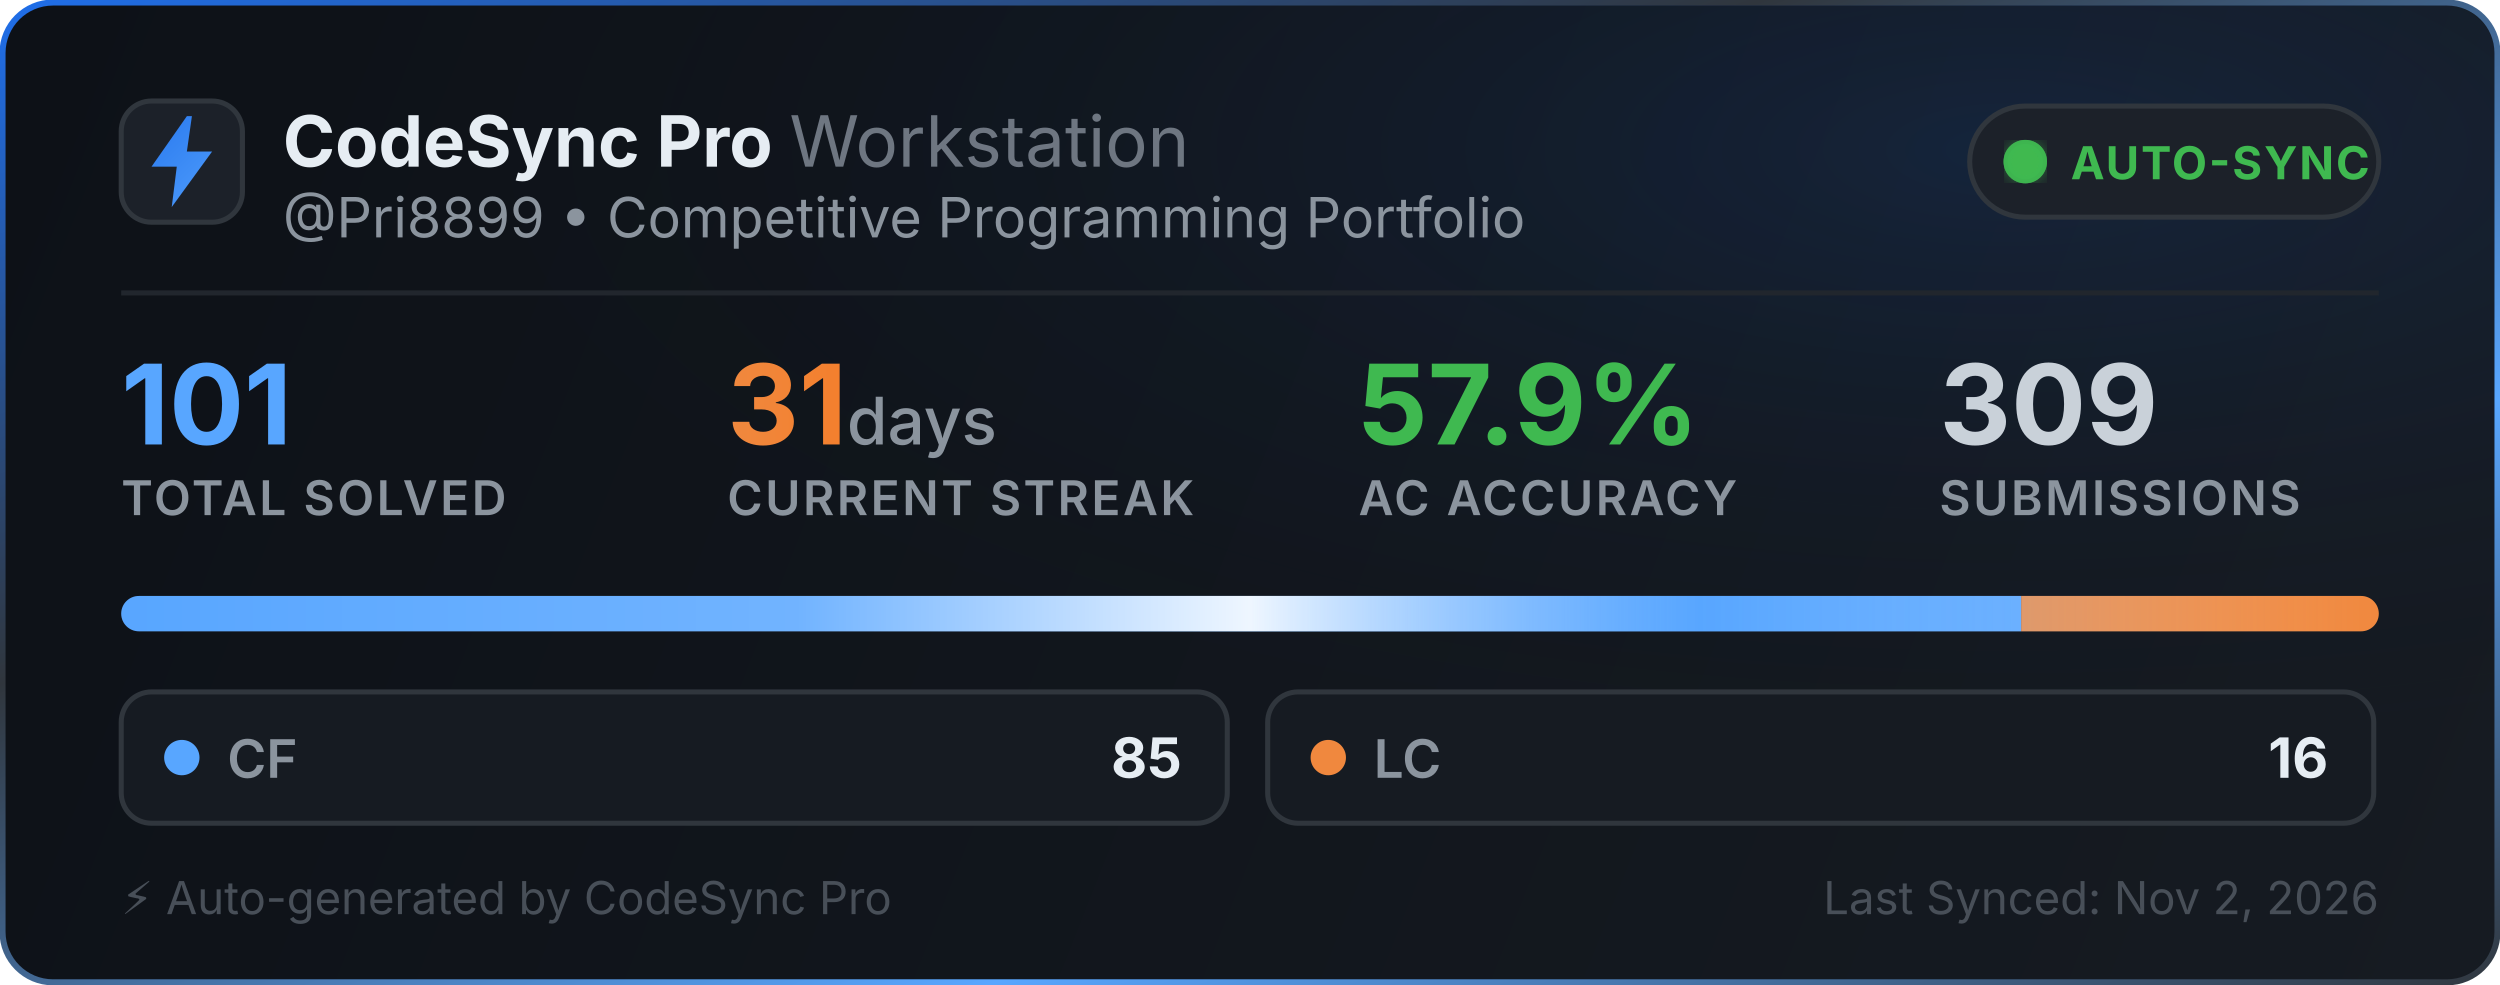
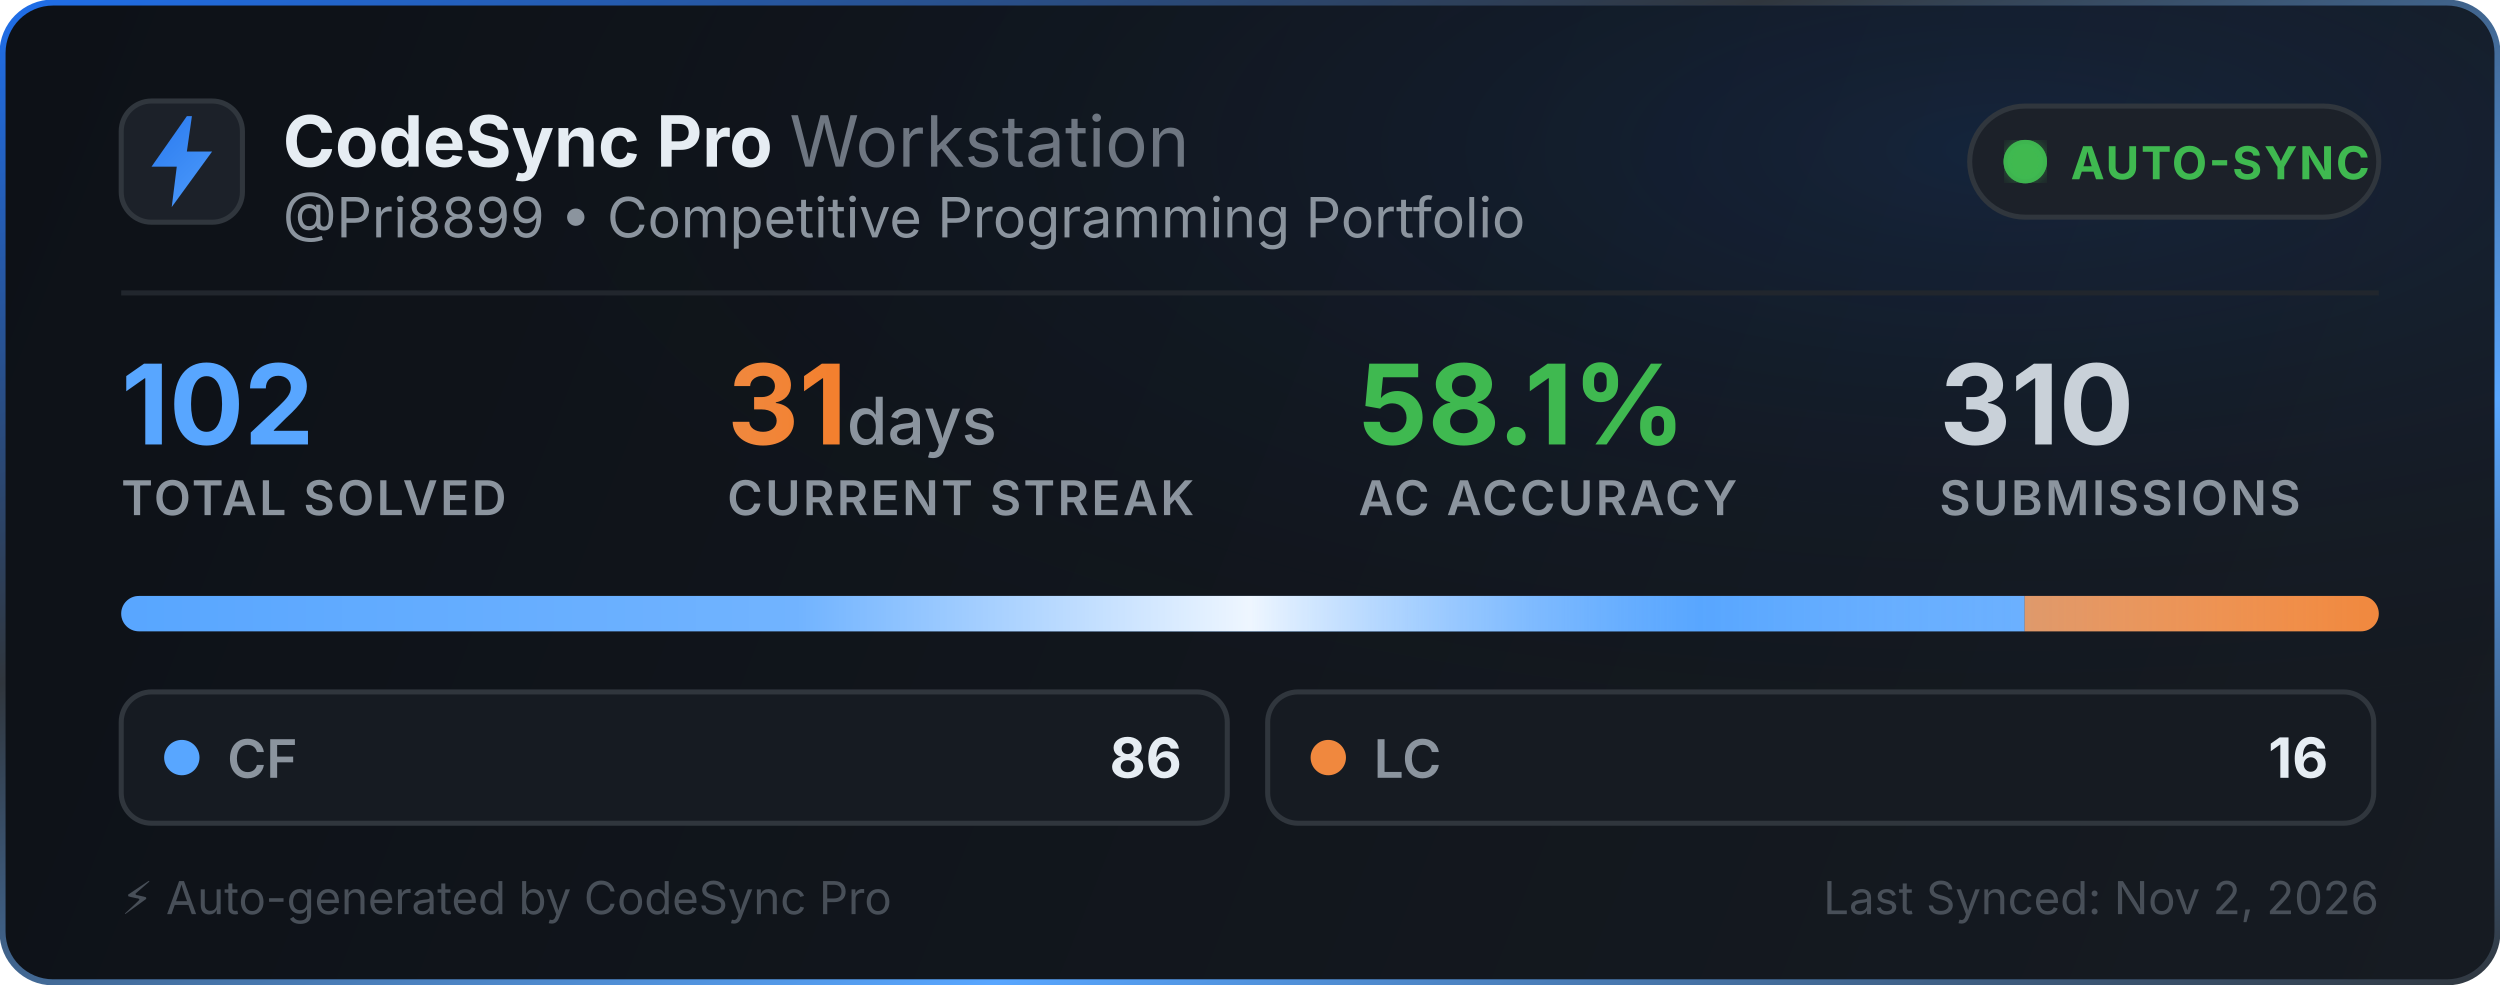
<svg xmlns="http://www.w3.org/2000/svg" width="495" height="195" viewBox="0 0 495 195" fill="none">
  <defs>
    <linearGradient id="bg" x1="0" y1="0" x2="495" y2="195" gradientUnits="userSpaceOnUse">
      <stop offset="0%" stop-color="#0d1117" />
      <stop offset="100%" stop-color="#161b22" />
    </linearGradient>
    <linearGradient id="border-flow" x1="0%" y1="0%" x2="100%" y2="100%">
      <stop offset="0%" stop-color="#1f6feb">
        <animate attributeName="stop-color" values="#1f6feb; #58a6ff; #3fb950; #1f6feb" dur="6s" repeatCount="indefinite" />
      </stop>
      <stop offset="35%" stop-color="#30363d">
        <animate attributeName="stop-color" values="#30363d; #1f6feb; #30363d; #30363d" dur="6s" repeatCount="indefinite" />
      </stop>
      <stop offset="70%" stop-color="#58a6ff">
        <animate attributeName="stop-color" values="#58a6ff; #3fb950; #1f6feb; #58a6ff" dur="6s" repeatCount="indefinite" />
      </stop>
      <stop offset="100%" stop-color="#30363d">
        <animate attributeName="stop-color" values="#30363d; #30363d; #58a6ff; #30363d" dur="6s" repeatCount="indefinite" />
      </stop>
    </linearGradient>
    <radialGradient id="aurora" cx="80%" cy="15%" r="65%">
      <stop offset="0%" stop-color="#1f6feb" stop-opacity="0.14">
        <animate attributeName="stop-opacity" values="0.06; 0.22; 0.06" dur="3.5s" repeatCount="indefinite" />
      </stop>
      <stop offset="100%" stop-color="#0d1117" stop-opacity="0" />
    </radialGradient>
    <linearGradient id="icon-grad" x1="0" y1="0" x2="24" y2="24" gradientUnits="userSpaceOnUse">
      <stop offset="0%" stop-color="#1f6feb">
        <animate attributeName="stop-color" values="#1f6feb; #58a6ff; #388bfd; #1f6feb" dur="2.5s" repeatCount="indefinite" />
      </stop>
      <stop offset="100%" stop-color="#58a6ff">
        <animate attributeName="stop-color" values="#58a6ff; #79c0ff; #1f6feb; #58a6ff" dur="2.5s" repeatCount="indefinite" />
      </stop>
    </linearGradient>
    <linearGradient id="streak-flame" x1="0%" y1="0%" x2="100%" y2="0%">
      <stop offset="0%" stop-color="#f0883e">
        <animate attributeName="stop-color" values="#f0883e; #ff7b72; #f97316; #f0883e" dur="2.2s" repeatCount="indefinite" />
      </stop>
      <stop offset="100%" stop-color="#f97316">
        <animate attributeName="stop-color" values="#f97316; #f0883e; #ff7b72; #f97316" dur="2.2s" repeatCount="indefinite" />
      </stop>
    </linearGradient>
    <linearGradient id="laser-sweep" x1="0%" y1="0%" x2="100%" y2="0%">
      <stop offset="0%" stop-color="#ffffff" stop-opacity="0" />
      <stop offset="30%" stop-color="#ffffff" stop-opacity="0.15" />
      <stop offset="50%" stop-color="#ffffff" stop-opacity="0.9" />
      <stop offset="70%" stop-color="#58a6ff" stop-opacity="0.45" />
      <stop offset="100%" stop-color="#ffffff" stop-opacity="0" />
      <animate attributeName="x1" values="-150%; 150%" dur="2.4s" repeatCount="indefinite" />
      <animate attributeName="x2" values="-50%; 250%" dur="2.4s" repeatCount="indefinite" />
    </linearGradient>
    <clipPath id="bar-clip">
      <rect x="24" y="118" width="447" height="7" rx="3.5" />
    </clipPath>
    <filter id="glow">
      <feGaussianBlur stdDeviation="2" result="blur" />
      <feMerge>
        <feMergeNode in="blur" />
        <feMergeNode in="SourceGraphic" />
      </feMerge>
    </filter>
  </defs>
  <style>
    .title { font-family: -apple-system, BlinkMacSystemFont, "Segoe UI", Inter, Helvetica, Arial, sans-serif; font-size: 14px; font-weight: 700; fill: #e6edf3; }
    .subtitle { font-family: -apple-system, BlinkMacSystemFont, "Segoe UI", Inter, Helvetica, Arial, sans-serif; font-size: 11px; fill: #8b949e; }
    .stat-val { font-family: -apple-system, BlinkMacSystemFont, "Segoe UI", Inter, Helvetica, Arial, sans-serif; font-weight: 700; }
    .stat-lbl { font-family: -apple-system, BlinkMacSystemFont, "Segoe UI", Inter, Helvetica, Arial, sans-serif; font-size: 9.5px; font-weight: 600; fill: #8b949e; letter-spacing: 0.5px; }
  </style>
  <rect x="0.5" y="0.5" width="494" height="194" rx="10" fill="url(#bg)" stroke="url(#border-flow)" stroke-width="1.2" />
  <rect x="1" y="1" width="493" height="193" rx="10" fill="url(#aurora)" pointer-events="none" />
  <g transform="translate(24, 20)">
    <rect width="24" height="24" rx="6" fill="#1c2129" stroke="#30363d" stroke-width="1" />
    <path d="M13 3L6 13h5l-1 8 8-11h-5l1-7z" fill="url(#icon-grad)" />
  </g>
  <g>
    <text x="56" y="33" class="title">CodeSync Pro <tspan font-weight="400" fill="#6e7681">Workstation</tspan>
    </text>
    <text x="56" y="47" class="subtitle">@Pri8899 • Competitive Programming Portfolio</text>
  </g>
  <g transform="translate(390, 21)">
    <rect width="81" height="22" rx="11" fill="#1c2129" stroke="#30363d" stroke-width="1" />
    <circle cx="11" cy="11" r="3.5" fill="#3fb950" filter="url(#glow)" />
    <circle cx="11" cy="11" r="3.5" fill="none" stroke="#3fb950" stroke-width="1.6" opacity="0.8">
      <animate attributeName="r" values="3.5; 10" dur="2s" repeatCount="indefinite" />
      <animate attributeName="opacity" values="0.85; 0" dur="2s" repeatCount="indefinite" />
      <animate attributeName="stroke-width" values="1.6; 0.2" dur="2s" repeatCount="indefinite" />
    </circle>
    <circle cx="11" cy="11" r="3.5" fill="none" stroke="#3fb950" stroke-width="1.6" opacity="0.8">
      <animate attributeName="r" values="3.5; 10" dur="2s" begin="1s" repeatCount="indefinite" />
      <animate attributeName="opacity" values="0.85; 0" dur="2s" begin="1s" repeatCount="indefinite" />
      <animate attributeName="stroke-width" values="1.6; 0.2" dur="2s" begin="1s" repeatCount="indefinite" />
    </circle>
    <text x="20" y="14.5" font-family="-apple-system, BlinkMacSystemFont, Segoe UI, Inter, Helvetica, Arial, sans-serif" font-size="9" font-weight="700" fill="#3fb950" letter-spacing="0.4px">AUTO-SYNC</text>
  </g>
  <line x1="24" y1="58" x2="471" y2="58" stroke="#21262d" stroke-width="1" />
  <g transform="translate(24, 68)">
    <g>
-       <text x="0" y="20" class="stat-val" font-size="22" fill="#58a6ff">101</text>
+       <text x="0" y="20" class="stat-val" font-size="22" fill="#58a6ff">102</text>
      <text x="0" y="34" class="stat-lbl">TOTAL SOLVED</text>
    </g>
    <g>
      <text x="120" y="20" class="stat-val" font-size="22" fill="url(#streak-flame)">31<tspan font-size="13" font-weight="500" fill="#8b949e"> days</tspan>
      </text>
      <text x="120" y="34" class="stat-lbl">CURRENT STREAK</text>
    </g>
    <g>
-       <text x="245" y="20" class="stat-val" font-size="22" fill="#3fb950">57.9%</text>
+       <text x="245" y="20" class="stat-val" font-size="22" fill="#3fb950">58.1%</text>
      <text x="245" y="34" class="stat-lbl">AC ACCURACY</text>
    </g>
    <g>
-       <text x="360" y="20" class="stat-val" font-size="22" fill="#c9d1d9">309</text>
+       <text x="360" y="20" class="stat-val" font-size="22" fill="#c9d1d9">310</text>
      <text x="360" y="34" class="stat-lbl">SUBMISSIONS</text>
    </g>
  </g>
  <g>
    <rect x="24" y="118" width="447" height="7" rx="3.5" fill="#21262d" />
    <g clip-path="url(#bar-clip)">
-       <rect x="24" y="118" width="376.188" height="7" fill="#58a6ff" />
-       <rect x="400.188" y="118" width="70.812" height="7" fill="#f0883e" />
+       <rect x="24" y="118" width="376.882" height="7" fill="#58a6ff" />
+       <rect x="400.882" y="118" width="70.118" height="7" fill="#f0883e" />
      <rect x="24" y="118" width="447" height="7" fill="url(#laser-sweep)" />
    </g>
  </g>
  <g transform="translate(24, 137)">
    <rect width="219" height="26" rx="6" fill="#161b22" stroke="#30363d" stroke-width="1" />
    <circle cx="12" cy="13" r="3.5" fill="#58a6ff">
      <animate attributeName="r" values="3.0; 4.3; 3.0" dur="2s" repeatCount="indefinite" />
      <animate attributeName="opacity" values="0.75; 1; 0.75" dur="2s" repeatCount="indefinite" />
    </circle>
    <text x="21" y="17" font-family="-apple-system, BlinkMacSystemFont, Segoe UI, Inter, Helvetica, Arial, sans-serif" font-size="10.5" font-weight="600" fill="#8b949e">CF</text>
-     <text x="210" y="17" text-anchor="end" font-family="-apple-system, BlinkMacSystemFont, Segoe UI, Inter, Helvetica, Arial, sans-serif" font-size="11" font-weight="700" fill="#e6edf3">85</text>
+     <text x="210" y="17" text-anchor="end" font-family="-apple-system, BlinkMacSystemFont, Segoe UI, Inter, Helvetica, Arial, sans-serif" font-size="11" font-weight="700" fill="#e6edf3">86</text>
  </g>
  <g transform="translate(251, 137)">
    <rect width="219" height="26" rx="6" fill="#161b22" stroke="#30363d" stroke-width="1" />
    <circle cx="12" cy="13" r="3.5" fill="#f0883e">
      <animate attributeName="r" values="3.0; 4.3; 3.0" dur="2.25s" repeatCount="indefinite" />
      <animate attributeName="opacity" values="0.75; 1; 0.75" dur="2.25s" repeatCount="indefinite" />
    </circle>
    <text x="21" y="17" font-family="-apple-system, BlinkMacSystemFont, Segoe UI, Inter, Helvetica, Arial, sans-serif" font-size="10.5" font-weight="600" fill="#8b949e">LC</text>
    <text x="210" y="17" text-anchor="end" font-family="-apple-system, BlinkMacSystemFont, Segoe UI, Inter, Helvetica, Arial, sans-serif" font-size="11" font-weight="700" fill="#e6edf3">16</text>
  </g>
  <text x="24" y="181" font-family="-apple-system, BlinkMacSystemFont, Segoe UI, Inter, Helvetica, Arial, sans-serif" font-size="9" fill="#484f58">⚡ Auto-generated by CodeSync Pro</text>
  <text x="471" y="181" text-anchor="end" font-family="-apple-system, BlinkMacSystemFont, Segoe UI, Inter, Helvetica, Arial, sans-serif" font-size="9" fill="#484f58">Last Synced: Nov 2, 2026</text>
</svg>
